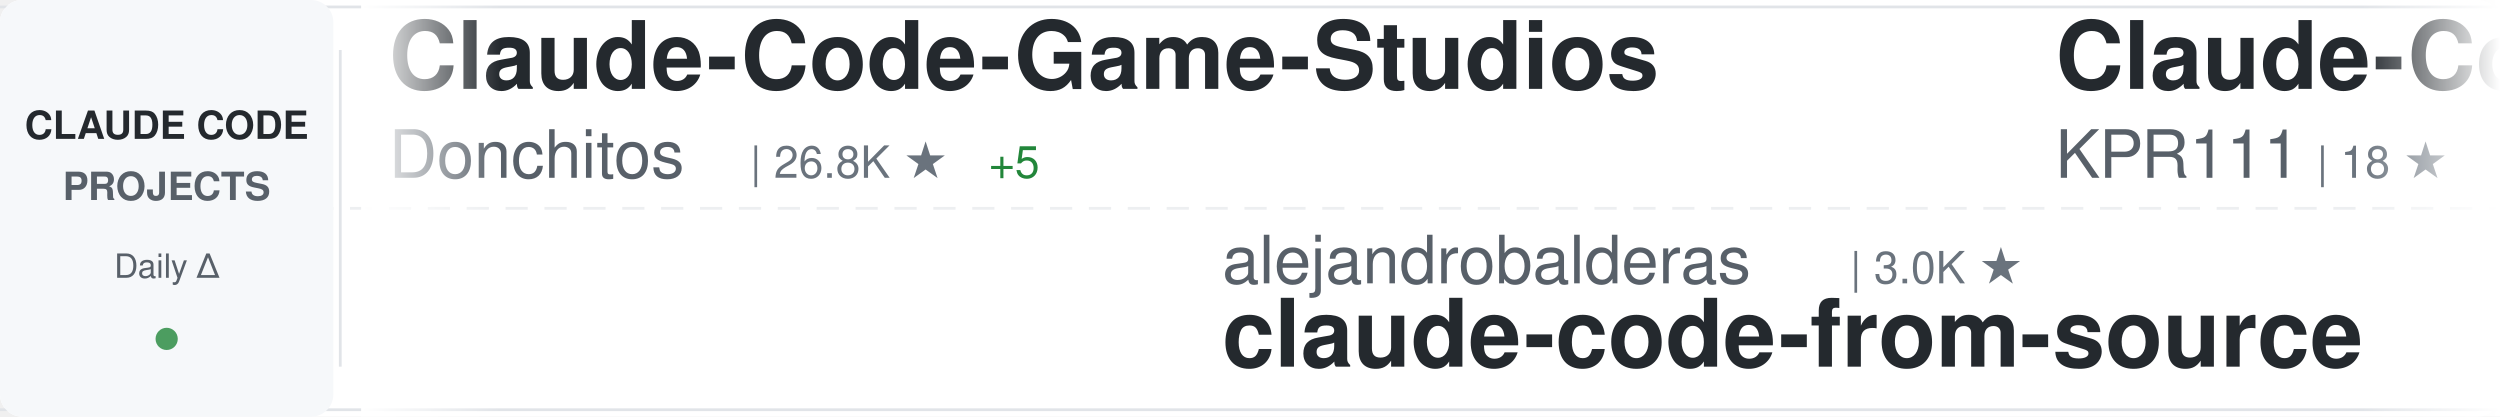
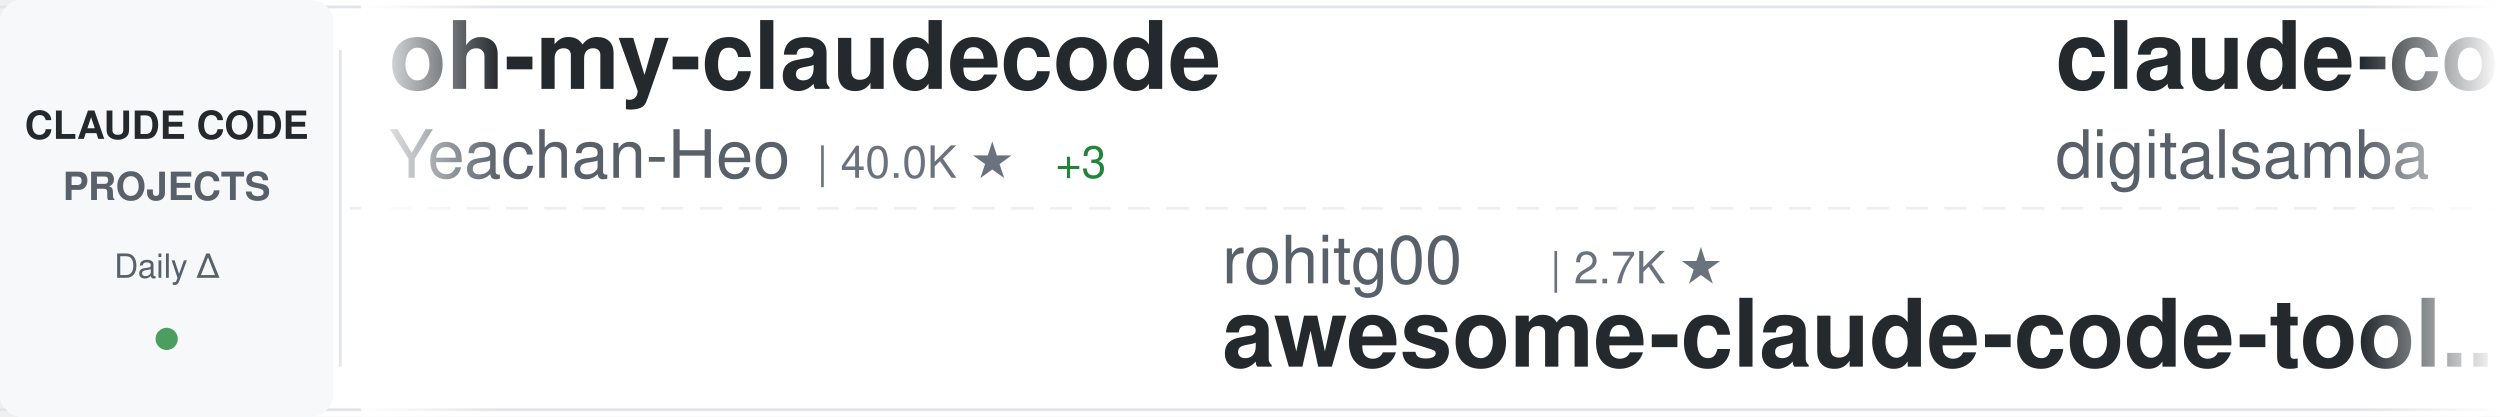
<svg xmlns="http://www.w3.org/2000/svg" width="900" height="150">
  <defs>
    <linearGradient id="awesomeLeftFade" x1="0%" y1="0%" x2="100%" y2="0%">
      <stop offset="0%" style="stop-color:#ffffff;stop-opacity:1" />
      <stop offset="100%" style="stop-color:#ffffff;stop-opacity:0" />
    </linearGradient>
    <linearGradient id="awesomeRightFade" x1="0%" y1="0%" x2="100%" y2="0%">
      <stop offset="0%" style="stop-color:#ffffff;stop-opacity:0" />
      <stop offset="100%" style="stop-color:#ffffff;stop-opacity:1" />
    </linearGradient>
  </defs>
  <rect width="900" height="150" fill="#ffffff" rx="8" />
  <rect x="0" y="2" width="900" height="1" fill="#e1e4e8" />
  <rect x="0" y="147" width="900" height="1" fill="#e1e4e8" />
  <line x1="0" y1="75" x2="900" y2="75" stroke="#e1e4e8" stroke-width="1" stroke-dasharray="8 6" opacity="0.6" />
  <rect x="0" y="0" width="120" height="150" fill="#f6f8fa" rx="8" />
  <text x="60" y="50" font-family="-apple-system, BlinkMacSystemFont, 'Segoe UI', Helvetica, Arial, sans-serif" font-size="14" font-weight="600" fill="#24292e" text-anchor="middle">CLAUDE CODE</text>
  <text x="60" y="72" font-family="-apple-system, BlinkMacSystemFont, 'Segoe UI', Helvetica, Arial, sans-serif" font-size="14" font-weight="600" fill="#586069" text-anchor="middle">PROJECTS</text>
  <text x="60" y="100" font-family="-apple-system, BlinkMacSystemFont, 'Segoe UI', Helvetica, Arial, sans-serif" font-size="12" font-weight="500" fill="#586069" text-anchor="middle">Daily Δ</text>
  <circle cx="60" cy="122" r="4" fill="#22863a" opacity="0.8" />
  <rect x="122" y="18" width="1" height="114" fill="#e1e4e8" />
  <clipPath id="awesomeTickerClip">
    <rect x="130" y="0" width="770" height="150" />
  </clipPath>
  <g clip-path="url(#awesomeTickerClip)">
    <g id="awesomeTickerItems">
      <animateTransform attributeName="transform" attributeType="XML" type="translate" from="0 0" to="-3000 0" dur="54s" repeatCount="indefinite" />
      <g transform="translate(0, 0)">
-         <text x="140" y="32" font-family="-apple-system, BlinkMacSystemFont, 'Segoe UI', Helvetica, Arial, sans-serif" font-size="34" font-weight="600" fill="#24292e">Claude-Code-Game-Studios</text>
-         <text x="140" y="64" font-family="-apple-system, BlinkMacSystemFont, 'Segoe UI', Helvetica, Arial, sans-serif" font-size="24" font-weight="400" fill="#586069">Donchitos</text>
-         <text x="270" y="64" font-family="-apple-system, BlinkMacSystemFont, 'Segoe UI', Helvetica, Arial, sans-serif" font-size="16" font-weight="500" fill="#6a737d">| 26.8K ★</text>
-         <text x="356" y="64" font-family="-apple-system, BlinkMacSystemFont, 'Segoe UI', Helvetica, Arial, sans-serif" font-size="16" font-weight="500" fill="#22863a"> +5</text>
+         <text x="140" y="32" font-family="-apple-system, BlinkMacSystemFont, 'Segoe UI', Helvetica, Arial, sans-serif" font-size="34" font-weight="600" fill="#24292e">oh-my-claudecode</text>
+         <text x="140" y="64" font-family="-apple-system, BlinkMacSystemFont, 'Segoe UI', Helvetica, Arial, sans-serif" font-size="24" font-weight="400" fill="#586069">Yeachan-Heo</text>
+         <text x="294" y="64" font-family="-apple-system, BlinkMacSystemFont, 'Segoe UI', Helvetica, Arial, sans-serif" font-size="16" font-weight="500" fill="#6a737d">| 40.0K ★</text>
+         <text x="380" y="64" font-family="-apple-system, BlinkMacSystemFont, 'Segoe UI', Helvetica, Arial, sans-serif" font-size="16" font-weight="500" fill="#22863a"> +3</text>
      </g>
      <g transform="translate(300, 0)">
-         <text x="140" y="102" font-family="-apple-system, BlinkMacSystemFont, 'Segoe UI', Helvetica, Arial, sans-serif" font-size="24" font-weight="400" fill="#586069">alejandrobalderas</text>
-         <text x="366" y="102" font-family="-apple-system, BlinkMacSystemFont, 'Segoe UI', Helvetica, Arial, sans-serif" font-size="16" font-weight="500" fill="#6a737d">| 3.0K ★</text>
-         <text x="140" y="132" font-family="-apple-system, BlinkMacSystemFont, 'Segoe UI', Helvetica, Arial, sans-serif" font-size="34" font-weight="600" fill="#24292e">claude-code-from-source</text>
+         <text x="140" y="102" font-family="-apple-system, BlinkMacSystemFont, 'Segoe UI', Helvetica, Arial, sans-serif" font-size="24" font-weight="400" fill="#586069">rohitg00</text>
+         <text x="258" y="102" font-family="-apple-system, BlinkMacSystemFont, 'Segoe UI', Helvetica, Arial, sans-serif" font-size="16" font-weight="500" fill="#6a737d">| 2.7K ★</text>
+         <text x="140" y="132" font-family="-apple-system, BlinkMacSystemFont, 'Segoe UI', Helvetica, Arial, sans-serif" font-size="34" font-weight="600" fill="#24292e">awesome-claude-code-tool...</text>
      </g>
      <g transform="translate(600, 0)">
-         <text x="140" y="32" font-family="-apple-system, BlinkMacSystemFont, 'Segoe UI', Helvetica, Arial, sans-serif" font-size="34" font-weight="600" fill="#24292e">Claude-Code</text>
-         <text x="140" y="64" font-family="-apple-system, BlinkMacSystemFont, 'Segoe UI', Helvetica, Arial, sans-serif" font-size="24" font-weight="400" fill="#586069">KPR111</text>
-         <text x="234" y="64" font-family="-apple-system, BlinkMacSystemFont, 'Segoe UI', Helvetica, Arial, sans-serif" font-size="16" font-weight="500" fill="#6a737d">| 18 ★</text>
+         <text x="140" y="32" font-family="-apple-system, BlinkMacSystemFont, 'Segoe UI', Helvetica, Arial, sans-serif" font-size="34" font-weight="600" fill="#24292e">claude-code-video-toolki...</text>
+         <text x="140" y="64" font-family="-apple-system, BlinkMacSystemFont, 'Segoe UI', Helvetica, Arial, sans-serif" font-size="24" font-weight="400" fill="#586069">digitalsamba</text>
+         <text x="306" y="64" font-family="-apple-system, BlinkMacSystemFont, 'Segoe UI', Helvetica, Arial, sans-serif" font-size="16" font-weight="500" fill="#6a737d">| 2.3K ★</text>
      </g>
      <g transform="translate(900, 0)">
-         <text x="140" y="102" font-family="-apple-system, BlinkMacSystemFont, 'Segoe UI', Helvetica, Arial, sans-serif" font-size="24" font-weight="400" fill="#586069">lorryjovens-hub</text>
-         <text x="342" y="102" font-family="-apple-system, BlinkMacSystemFont, 'Segoe UI', Helvetica, Arial, sans-serif" font-size="16" font-weight="500" fill="#6a737d">| 1.7K ★</text>
-         <text x="140" y="132" font-family="-apple-system, BlinkMacSystemFont, 'Segoe UI', Helvetica, Arial, sans-serif" font-size="34" font-weight="600" fill="#24292e">claude-code-rust</text>
+         <text x="140" y="102" font-family="-apple-system, BlinkMacSystemFont, 'Segoe UI', Helvetica, Arial, sans-serif" font-size="24" font-weight="400" fill="#586069">FlorianBruniaux</text>
+         <text x="342" y="102" font-family="-apple-system, BlinkMacSystemFont, 'Segoe UI', Helvetica, Arial, sans-serif" font-size="16" font-weight="500" fill="#6a737d">| 6.2K ★</text>
+         <text x="419" y="102" font-family="-apple-system, BlinkMacSystemFont, 'Segoe UI', Helvetica, Arial, sans-serif" font-size="16" font-weight="500" fill="#22863a"> +1</text>
+         <text x="140" y="132" font-family="-apple-system, BlinkMacSystemFont, 'Segoe UI', Helvetica, Arial, sans-serif" font-size="34" font-weight="600" fill="#24292e">claude-code-ultimate-gui...</text>
      </g>
      <g transform="translate(1200, 0)">
-         <text x="140" y="32" font-family="-apple-system, BlinkMacSystemFont, 'Segoe UI', Helvetica, Arial, sans-serif" font-size="34" font-weight="600" fill="#24292e">claude-code-guide</text>
-         <text x="140" y="64" font-family="-apple-system, BlinkMacSystemFont, 'Segoe UI', Helvetica, Arial, sans-serif" font-size="24" font-weight="400" fill="#586069">Cranot</text>
-         <text x="234" y="64" font-family="-apple-system, BlinkMacSystemFont, 'Segoe UI', Helvetica, Arial, sans-serif" font-size="16" font-weight="500" fill="#6a737d">| 2.9K ★</text>
+         <text x="140" y="32" font-family="-apple-system, BlinkMacSystemFont, 'Segoe UI', Helvetica, Arial, sans-serif" font-size="34" font-weight="600" fill="#24292e">claude-code-from-source</text>
+         <text x="140" y="64" font-family="-apple-system, BlinkMacSystemFont, 'Segoe UI', Helvetica, Arial, sans-serif" font-size="24" font-weight="400" fill="#586069">alejandrobalderas</text>
+         <text x="366" y="64" font-family="-apple-system, BlinkMacSystemFont, 'Segoe UI', Helvetica, Arial, sans-serif" font-size="16" font-weight="500" fill="#6a737d">| 3.0K ★</text>
      </g>
      <g transform="translate(1500, 0)">
-         <text x="140" y="102" font-family="-apple-system, BlinkMacSystemFont, 'Segoe UI', Helvetica, Arial, sans-serif" font-size="24" font-weight="400" fill="#586069">fuergaosi233</text>
-         <text x="306" y="102" font-family="-apple-system, BlinkMacSystemFont, 'Segoe UI', Helvetica, Arial, sans-serif" font-size="16" font-weight="500" fill="#6a737d">| 2.8K ★</text>
-         <text x="140" y="132" font-family="-apple-system, BlinkMacSystemFont, 'Segoe UI', Helvetica, Arial, sans-serif" font-size="34" font-weight="600" fill="#24292e">claude-code-proxy</text>
+         <text x="140" y="102" font-family="-apple-system, BlinkMacSystemFont, 'Segoe UI', Helvetica, Arial, sans-serif" font-size="24" font-weight="400" fill="#586069">pedrohcgs</text>
+         <text x="270" y="102" font-family="-apple-system, BlinkMacSystemFont, 'Segoe UI', Helvetica, Arial, sans-serif" font-size="16" font-weight="500" fill="#6a737d">| 1.7K ★</text>
+         <text x="140" y="132" font-family="-apple-system, BlinkMacSystemFont, 'Segoe UI', Helvetica, Arial, sans-serif" font-size="34" font-weight="600" fill="#24292e">claude-code-my-workflow</text>
      </g>
      <g transform="translate(1800, 0)">
-         <text x="140" y="32" font-family="-apple-system, BlinkMacSystemFont, 'Segoe UI', Helvetica, Arial, sans-serif" font-size="34" font-weight="600" fill="#24292e">skills</text>
-         <text x="140" y="64" font-family="-apple-system, BlinkMacSystemFont, 'Segoe UI', Helvetica, Arial, sans-serif" font-size="24" font-weight="400" fill="#586069">anthropics</text>
-         <text x="282" y="64" font-family="-apple-system, BlinkMacSystemFont, 'Segoe UI', Helvetica, Arial, sans-serif" font-size="16" font-weight="500" fill="#6a737d">| 181.8K ★</text>
-         <text x="377" y="64" font-family="-apple-system, BlinkMacSystemFont, 'Segoe UI', Helvetica, Arial, sans-serif" font-size="16" font-weight="500" fill="#22863a"> +24</text>
+         <text x="140" y="32" font-family="-apple-system, BlinkMacSystemFont, 'Segoe UI', Helvetica, Arial, sans-serif" font-size="34" font-weight="600" fill="#24292e">claude-code-proxy</text>
+         <text x="140" y="64" font-family="-apple-system, BlinkMacSystemFont, 'Segoe UI', Helvetica, Arial, sans-serif" font-size="24" font-weight="400" fill="#586069">fuergaosi233</text>
+         <text x="306" y="64" font-family="-apple-system, BlinkMacSystemFont, 'Segoe UI', Helvetica, Arial, sans-serif" font-size="16" font-weight="500" fill="#6a737d">| 2.8K ★</text>
      </g>
      <g transform="translate(2100, 0)">
-         <text x="140" y="102" font-family="-apple-system, BlinkMacSystemFont, 'Segoe UI', Helvetica, Arial, sans-serif" font-size="24" font-weight="400" fill="#586069">asgeirtj</text>
-         <text x="258" y="102" font-family="-apple-system, BlinkMacSystemFont, 'Segoe UI', Helvetica, Arial, sans-serif" font-size="16" font-weight="500" fill="#6a737d">| 69.8K ★</text>
-         <text x="344" y="102" font-family="-apple-system, BlinkMacSystemFont, 'Segoe UI', Helvetica, Arial, sans-serif" font-size="16" font-weight="500" fill="#22863a"> +4</text>
-         <text x="140" y="132" font-family="-apple-system, BlinkMacSystemFont, 'Segoe UI', Helvetica, Arial, sans-serif" font-size="34" font-weight="600" fill="#24292e">system_prompts_leaks</text>
+         <text x="140" y="102" font-family="-apple-system, BlinkMacSystemFont, 'Segoe UI', Helvetica, Arial, sans-serif" font-size="24" font-weight="400" fill="#586069">anthropics</text>
+         <text x="282" y="102" font-family="-apple-system, BlinkMacSystemFont, 'Segoe UI', Helvetica, Arial, sans-serif" font-size="16" font-weight="500" fill="#6a737d">| 1.0K ★</text>
+         <text x="140" y="132" font-family="-apple-system, BlinkMacSystemFont, 'Segoe UI', Helvetica, Arial, sans-serif" font-size="34" font-weight="600" fill="#24292e">claude-code-base-action</text>
      </g>
      <g transform="translate(2400, 0)">
-         <text x="140" y="32" font-family="-apple-system, BlinkMacSystemFont, 'Segoe UI', Helvetica, Arial, sans-serif" font-size="34" font-weight="600" fill="#24292e">Claude-Code</text>
-         <text x="140" y="64" font-family="-apple-system, BlinkMacSystemFont, 'Segoe UI', Helvetica, Arial, sans-serif" font-size="24" font-weight="400" fill="#586069">pengchengneo</text>
-         <text x="306" y="64" font-family="-apple-system, BlinkMacSystemFont, 'Segoe UI', Helvetica, Arial, sans-serif" font-size="16" font-weight="500" fill="#6a737d">| 1.8K ★</text>
+         <text x="140" y="32" font-family="-apple-system, BlinkMacSystemFont, 'Segoe UI', Helvetica, Arial, sans-serif" font-size="34" font-weight="600" fill="#24292e">claude-code-book</text>
+         <text x="140" y="64" font-family="-apple-system, BlinkMacSystemFont, 'Segoe UI', Helvetica, Arial, sans-serif" font-size="24" font-weight="400" fill="#586069">lintsinghua</text>
+         <text x="294" y="64" font-family="-apple-system, BlinkMacSystemFont, 'Segoe UI', Helvetica, Arial, sans-serif" font-size="16" font-weight="500" fill="#6a737d">| 4.3K ★</text>
      </g>
      <g transform="translate(2700, 0)">
-         <text x="140" y="102" font-family="-apple-system, BlinkMacSystemFont, 'Segoe UI', Helvetica, Arial, sans-serif" font-size="24" font-weight="400" fill="#586069">Piebald-AI</text>
-         <text x="282" y="102" font-family="-apple-system, BlinkMacSystemFont, 'Segoe UI', Helvetica, Arial, sans-serif" font-size="16" font-weight="500" fill="#6a737d">| 12.9K ★</text>
-         <text x="368" y="102" font-family="-apple-system, BlinkMacSystemFont, 'Segoe UI', Helvetica, Arial, sans-serif" font-size="16" font-weight="500" fill="#22863a"> +1</text>
-         <text x="140" y="132" font-family="-apple-system, BlinkMacSystemFont, 'Segoe UI', Helvetica, Arial, sans-serif" font-size="34" font-weight="600" fill="#24292e">claude-code-system-promp...</text>
+         <text x="140" y="102" font-family="-apple-system, BlinkMacSystemFont, 'Segoe UI', Helvetica, Arial, sans-serif" font-size="24" font-weight="400" fill="#586069">oboard</text>
+         <text x="234" y="102" font-family="-apple-system, BlinkMacSystemFont, 'Segoe UI', Helvetica, Arial, sans-serif" font-size="16" font-weight="500" fill="#6a737d">| 3.3K ★</text>
+         <text x="140" y="132" font-family="-apple-system, BlinkMacSystemFont, 'Segoe UI', Helvetica, Arial, sans-serif" font-size="34" font-weight="600" fill="#24292e">claude-code-rev</text>
      </g>
      <g transform="translate(3000, 0)">
-         <text x="140" y="32" font-family="-apple-system, BlinkMacSystemFont, 'Segoe UI', Helvetica, Arial, sans-serif" font-size="34" font-weight="600" fill="#24292e">Claude-Code-Game-Studios</text>
-         <text x="140" y="64" font-family="-apple-system, BlinkMacSystemFont, 'Segoe UI', Helvetica, Arial, sans-serif" font-size="24" font-weight="400" fill="#586069">Donchitos</text>
-         <text x="270" y="64" font-family="-apple-system, BlinkMacSystemFont, 'Segoe UI', Helvetica, Arial, sans-serif" font-size="16" font-weight="500" fill="#6a737d">| 26.8K ★</text>
-         <text x="356" y="64" font-family="-apple-system, BlinkMacSystemFont, 'Segoe UI', Helvetica, Arial, sans-serif" font-size="16" font-weight="500" fill="#22863a"> +5</text>
+         <text x="140" y="32" font-family="-apple-system, BlinkMacSystemFont, 'Segoe UI', Helvetica, Arial, sans-serif" font-size="34" font-weight="600" fill="#24292e">oh-my-claudecode</text>
+         <text x="140" y="64" font-family="-apple-system, BlinkMacSystemFont, 'Segoe UI', Helvetica, Arial, sans-serif" font-size="24" font-weight="400" fill="#586069">Yeachan-Heo</text>
+         <text x="294" y="64" font-family="-apple-system, BlinkMacSystemFont, 'Segoe UI', Helvetica, Arial, sans-serif" font-size="16" font-weight="500" fill="#6a737d">| 40.0K ★</text>
+         <text x="380" y="64" font-family="-apple-system, BlinkMacSystemFont, 'Segoe UI', Helvetica, Arial, sans-serif" font-size="16" font-weight="500" fill="#22863a"> +3</text>
      </g>
      <g transform="translate(3300, 0)">
-         <text x="140" y="102" font-family="-apple-system, BlinkMacSystemFont, 'Segoe UI', Helvetica, Arial, sans-serif" font-size="24" font-weight="400" fill="#586069">alejandrobalderas</text>
-         <text x="366" y="102" font-family="-apple-system, BlinkMacSystemFont, 'Segoe UI', Helvetica, Arial, sans-serif" font-size="16" font-weight="500" fill="#6a737d">| 3.0K ★</text>
-         <text x="140" y="132" font-family="-apple-system, BlinkMacSystemFont, 'Segoe UI', Helvetica, Arial, sans-serif" font-size="34" font-weight="600" fill="#24292e">claude-code-from-source</text>
+         <text x="140" y="102" font-family="-apple-system, BlinkMacSystemFont, 'Segoe UI', Helvetica, Arial, sans-serif" font-size="24" font-weight="400" fill="#586069">rohitg00</text>
+         <text x="258" y="102" font-family="-apple-system, BlinkMacSystemFont, 'Segoe UI', Helvetica, Arial, sans-serif" font-size="16" font-weight="500" fill="#6a737d">| 2.7K ★</text>
+         <text x="140" y="132" font-family="-apple-system, BlinkMacSystemFont, 'Segoe UI', Helvetica, Arial, sans-serif" font-size="34" font-weight="600" fill="#24292e">awesome-claude-code-tool...</text>
      </g>
      <g transform="translate(3600, 0)">
-         <text x="140" y="32" font-family="-apple-system, BlinkMacSystemFont, 'Segoe UI', Helvetica, Arial, sans-serif" font-size="34" font-weight="600" fill="#24292e">Claude-Code</text>
-         <text x="140" y="64" font-family="-apple-system, BlinkMacSystemFont, 'Segoe UI', Helvetica, Arial, sans-serif" font-size="24" font-weight="400" fill="#586069">KPR111</text>
-         <text x="234" y="64" font-family="-apple-system, BlinkMacSystemFont, 'Segoe UI', Helvetica, Arial, sans-serif" font-size="16" font-weight="500" fill="#6a737d">| 18 ★</text>
+         <text x="140" y="32" font-family="-apple-system, BlinkMacSystemFont, 'Segoe UI', Helvetica, Arial, sans-serif" font-size="34" font-weight="600" fill="#24292e">claude-code-video-toolki...</text>
+         <text x="140" y="64" font-family="-apple-system, BlinkMacSystemFont, 'Segoe UI', Helvetica, Arial, sans-serif" font-size="24" font-weight="400" fill="#586069">digitalsamba</text>
+         <text x="306" y="64" font-family="-apple-system, BlinkMacSystemFont, 'Segoe UI', Helvetica, Arial, sans-serif" font-size="16" font-weight="500" fill="#6a737d">| 2.3K ★</text>
      </g>
      <g transform="translate(3900, 0)">
-         <text x="140" y="102" font-family="-apple-system, BlinkMacSystemFont, 'Segoe UI', Helvetica, Arial, sans-serif" font-size="24" font-weight="400" fill="#586069">lorryjovens-hub</text>
-         <text x="342" y="102" font-family="-apple-system, BlinkMacSystemFont, 'Segoe UI', Helvetica, Arial, sans-serif" font-size="16" font-weight="500" fill="#6a737d">| 1.7K ★</text>
-         <text x="140" y="132" font-family="-apple-system, BlinkMacSystemFont, 'Segoe UI', Helvetica, Arial, sans-serif" font-size="34" font-weight="600" fill="#24292e">claude-code-rust</text>
+         <text x="140" y="102" font-family="-apple-system, BlinkMacSystemFont, 'Segoe UI', Helvetica, Arial, sans-serif" font-size="24" font-weight="400" fill="#586069">FlorianBruniaux</text>
+         <text x="342" y="102" font-family="-apple-system, BlinkMacSystemFont, 'Segoe UI', Helvetica, Arial, sans-serif" font-size="16" font-weight="500" fill="#6a737d">| 6.2K ★</text>
+         <text x="419" y="102" font-family="-apple-system, BlinkMacSystemFont, 'Segoe UI', Helvetica, Arial, sans-serif" font-size="16" font-weight="500" fill="#22863a"> +1</text>
+         <text x="140" y="132" font-family="-apple-system, BlinkMacSystemFont, 'Segoe UI', Helvetica, Arial, sans-serif" font-size="34" font-weight="600" fill="#24292e">claude-code-ultimate-gui...</text>
      </g>
    </g>
  </g>
  <rect x="130" y="0" width="50" height="150" fill="url(#awesomeLeftFade)" />
  <rect x="850" y="0" width="50" height="150" fill="url(#awesomeRightFade)" />
</svg>
